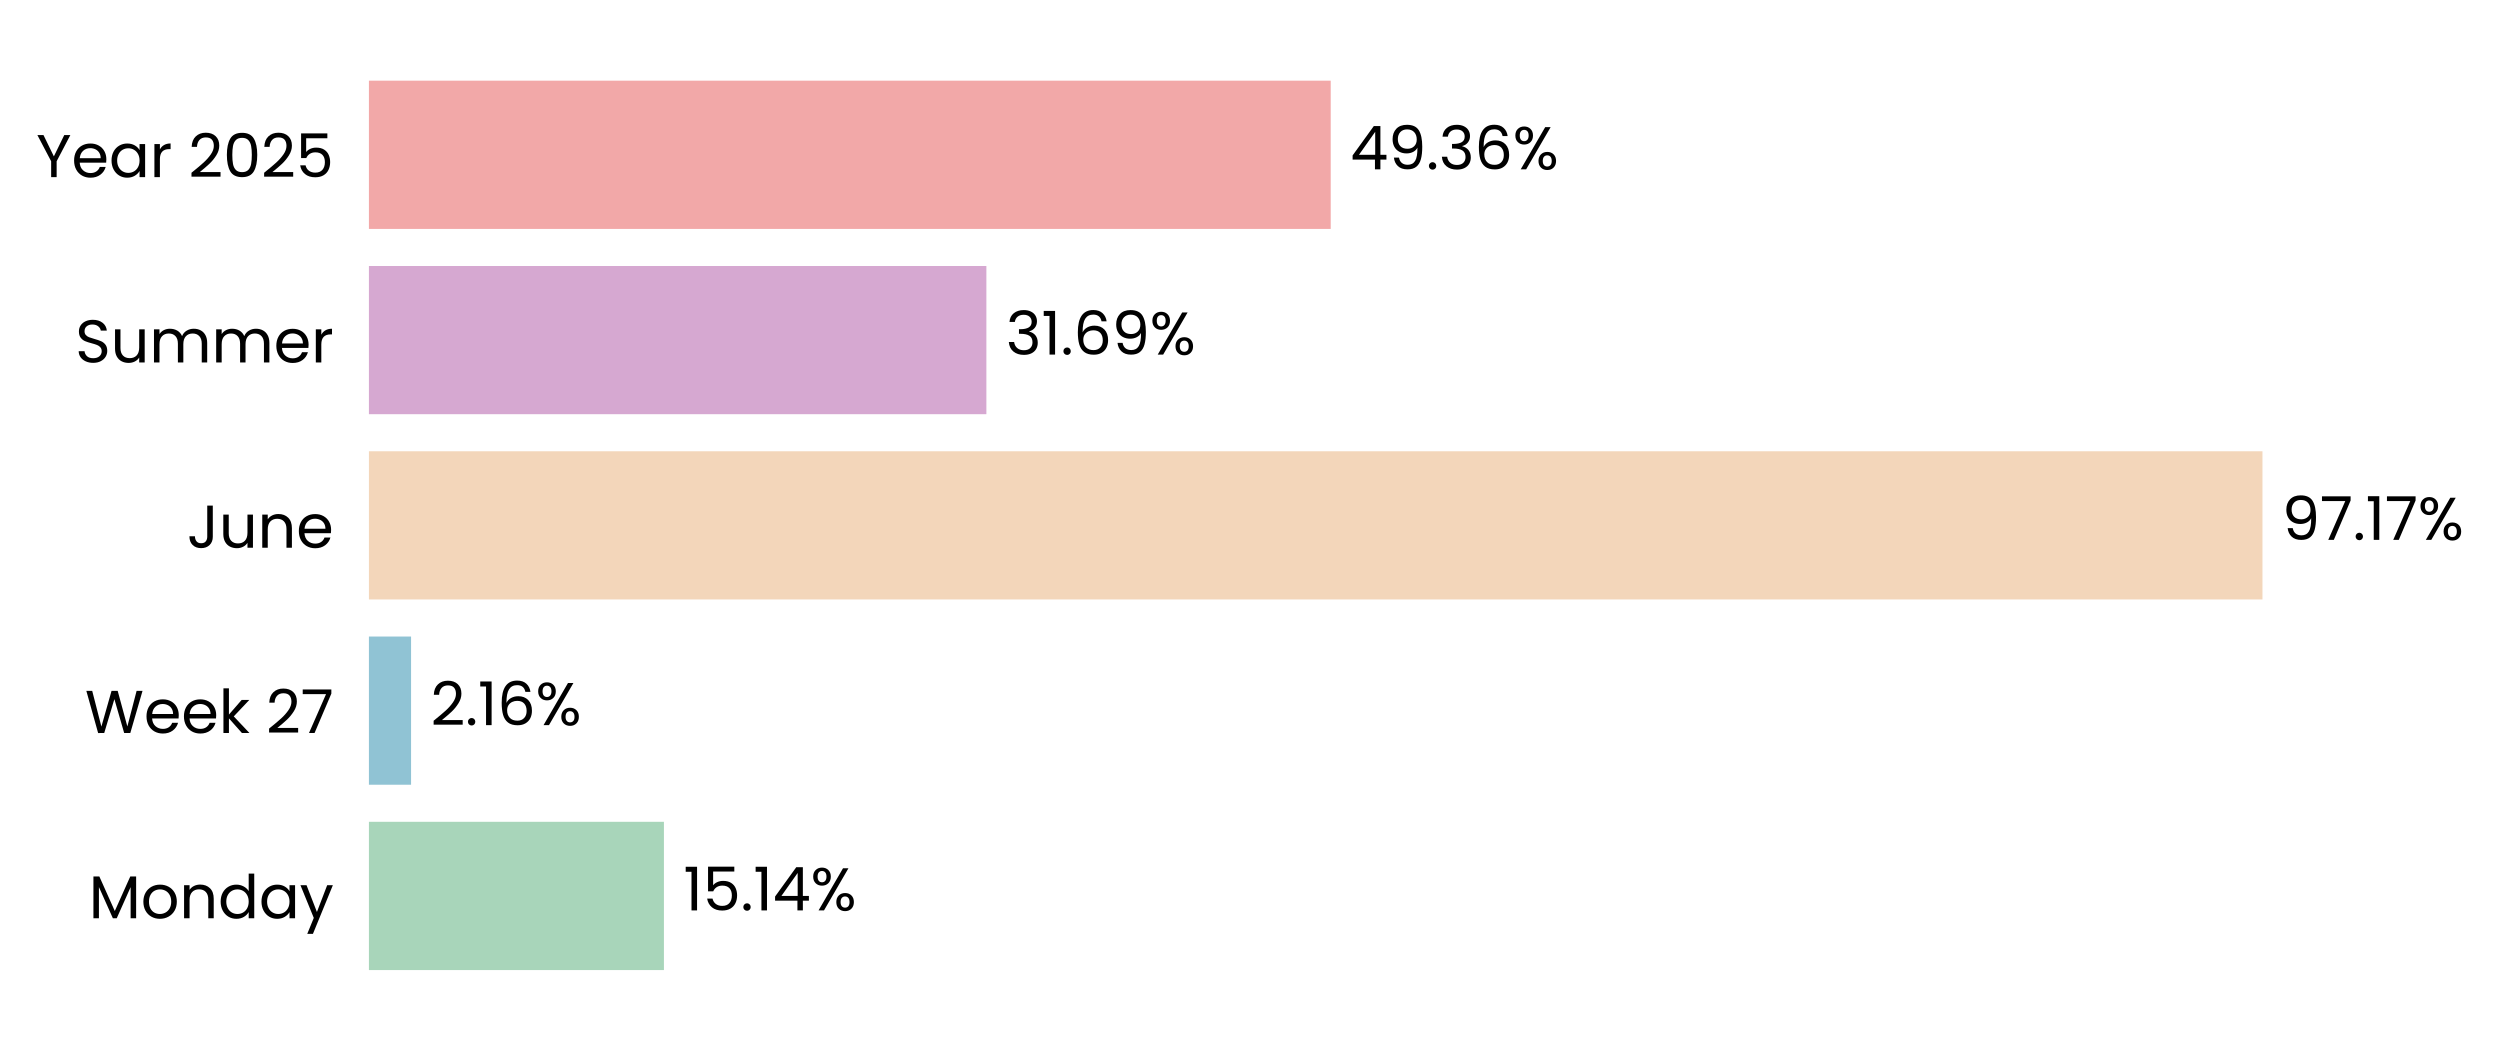
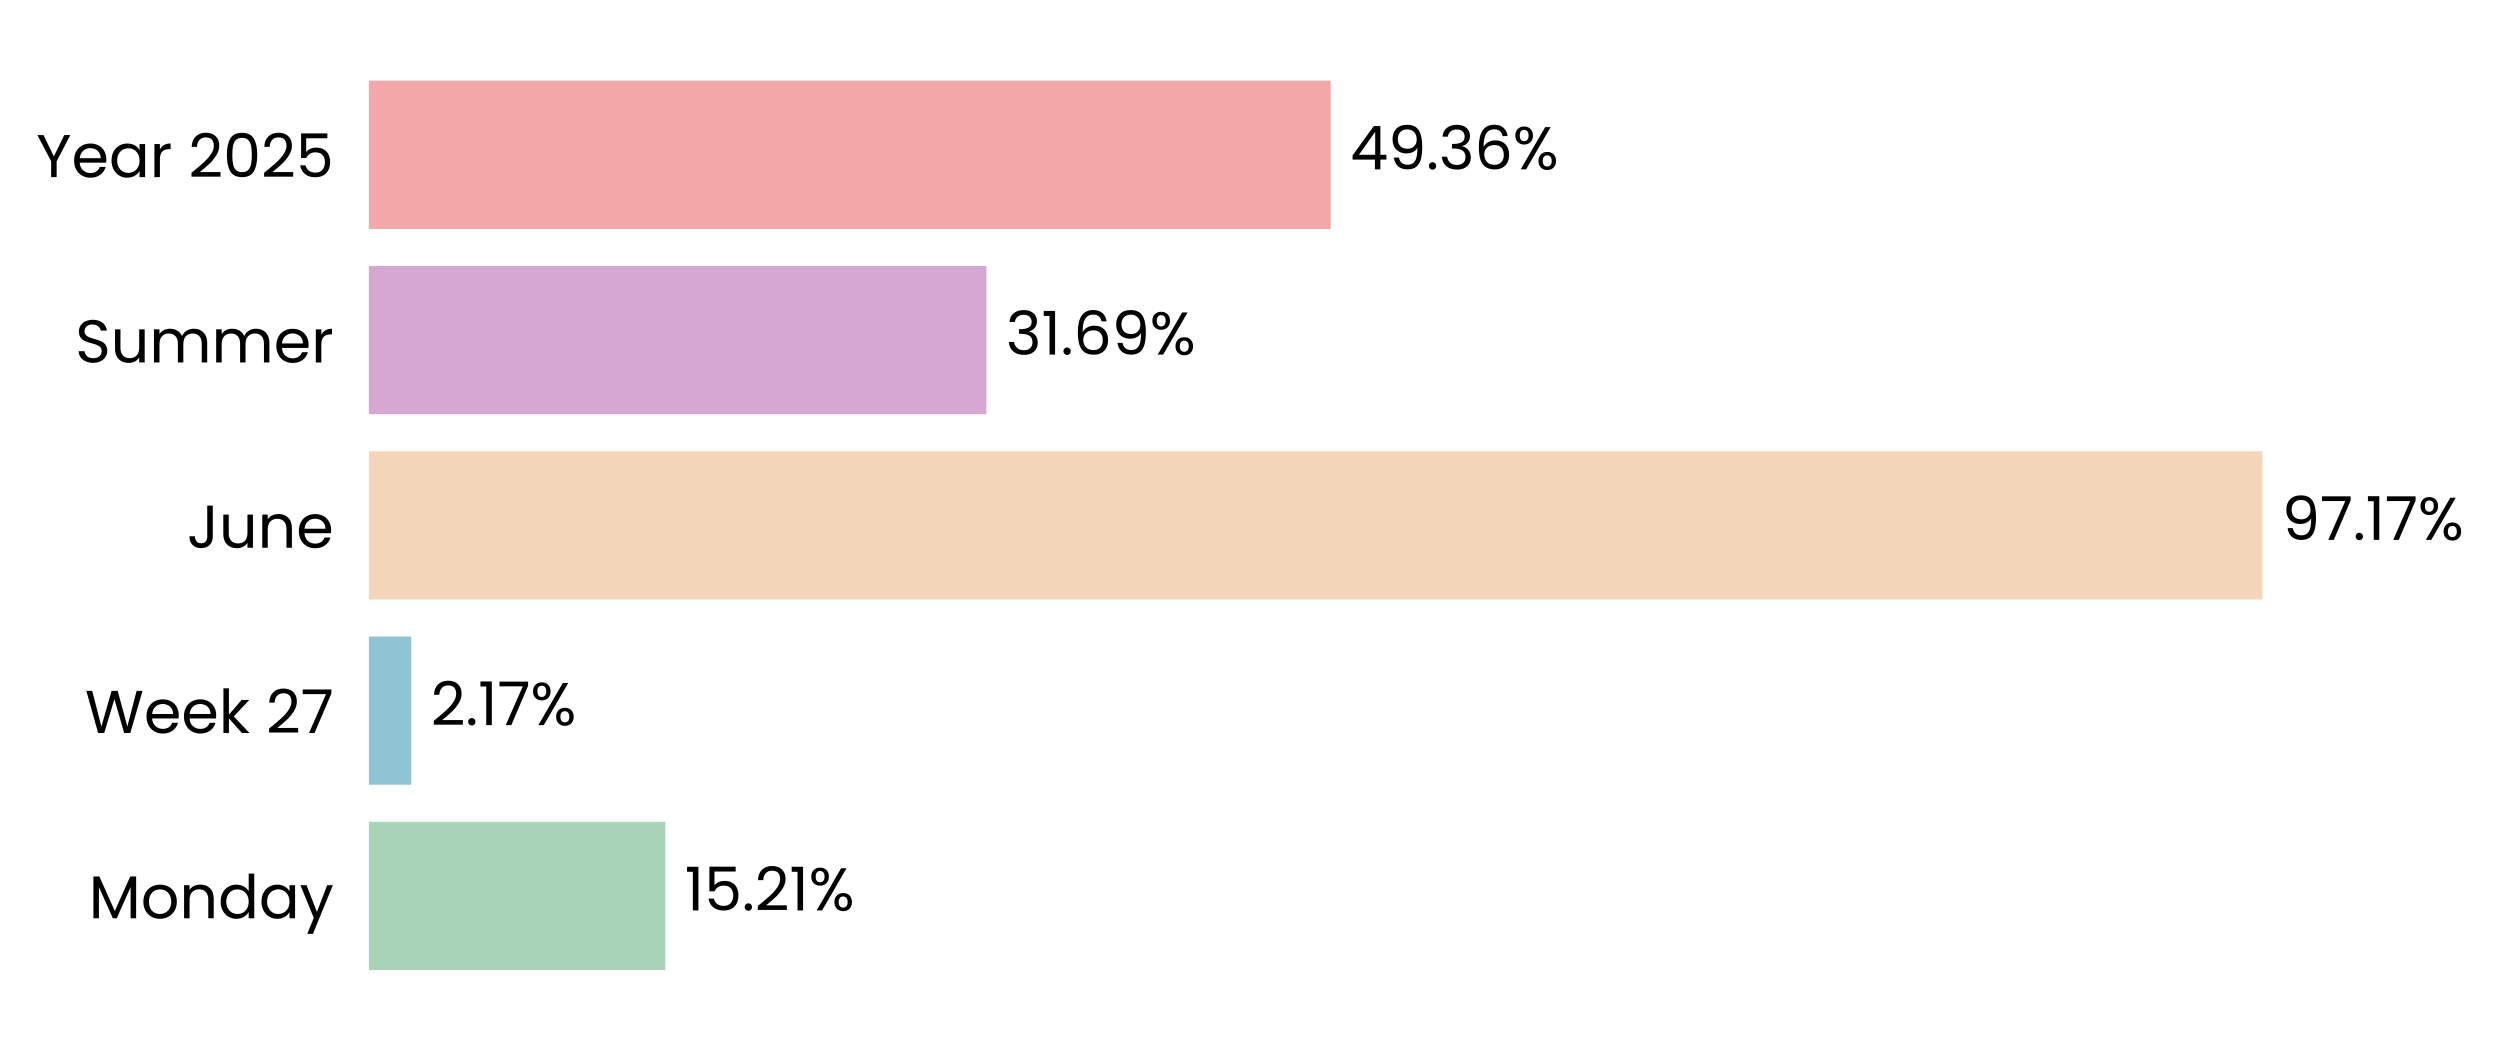
<svg xmlns="http://www.w3.org/2000/svg" xmlns:xlink="http://www.w3.org/1999/xlink" width="496.794pt" height="208.8pt" viewBox="0 0 496.794 208.8" version="1.1">
  <defs>
    <style type="text/css">*{stroke-linejoin: round; stroke-linecap: butt}</style>
  </defs>
  <g id="figure_1">
    <g id="patch_1">
      <path d="M 0 208.8  L 496.794 208.8  L 496.794 0  L 0 0  L 0 208.8  z " style="fill: none" />
    </g>
    <g id="axes_1">
      <g id="patch_2">
-         <path d="M 73.311 201.6  L 460.544 201.6  L 460.544 7.2  L 73.311 7.2  L 73.311 201.6  z " style="fill: none" />
+         <path d="M 73.311 201.6  L 460.535 201.6  L 460.535 7.2  L 73.311 7.2  L 73.311 201.6  z " style="fill: none" />
      </g>
      <g id="patch_3">
-         <path d="M 73.311 192.764  L 131.934 192.764  L 131.934 163.309  L 73.311 163.309  z " clip-path="url(#p954768beea)" style="fill: #a8d5ba" />
+         <path d="M 73.311 192.764  L 132.202 192.764  L 132.202 163.309  L 73.311 163.309  z " clip-path="url(#pb5feafffc6)" style="fill: #a8d5ba" />
      </g>
      <g id="patch_4">
-         <path d="M 73.311 155.945  L 81.686 155.945  L 81.686 126.491  L 73.311 126.491  z " clip-path="url(#p954768beea)" style="fill: #90c3d4" />
+         <path d="M 73.311 155.945  L 81.724 155.945  L 81.724 126.491  L 73.311 126.491  z " clip-path="url(#pb5feafffc6)" style="fill: #90c3d4" />
      </g>
      <g id="patch_5">
-         <path d="M 73.311 119.127  L 449.59 119.127  L 449.59 89.673  L 73.311 89.673  z " clip-path="url(#p954768beea)" style="fill: #f3d6ba" />
+         <path d="M 73.311 119.127  L 449.591 119.127  L 449.591 89.673  L 73.311 89.673  z " clip-path="url(#pb5feafffc6)" style="fill: #f3d6ba" />
      </g>
      <g id="patch_6">
-         <path d="M 73.311 82.309  L 196.011 82.309  L 196.011 52.855  L 73.311 52.855  z " clip-path="url(#p954768beea)" style="fill: #d6a8d1" />
+         <path d="M 73.311 82.309  L 196.011 82.309  L 196.011 52.855  L 73.311 52.855  z " clip-path="url(#pb5feafffc6)" style="fill: #d6a8d1" />
      </g>
      <g id="patch_7">
-         <path d="M 73.311 45.491  L 264.436 45.491  L 264.436 16.036  L 73.311 16.036  z " clip-path="url(#p954768beea)" style="fill: #f2a8a8" />
+         <path d="M 73.311 45.491  L 264.432 45.491  L 264.432 16.036  L 73.311 16.036  z " clip-path="url(#pb5feafffc6)" style="fill: #f2a8a8" />
      </g>
      <g id="matplotlib.axis_1">
        <g id="ytick_1">
          <g id="text_1">
            <g transform="translate(17.64187 182.4764) scale(0.12 -0.12)">
              <defs>
                <path id="Poppins-Regular-4d" d="M 5018 4429  L 5018 0  L 4435 0  L 4435 3302  L 2963 0  L 2554 0  L 1075 3309  L 1075 0  L 493 0  L 493 4429  L 1120 4429  L 2758 768  L 4397 4429  L 5018 4429  z " transform="scale(0.015625)" />
                <path id="Poppins-Regular-6f" d="M 2022 -58  Q 1530 -58 1130 166  Q 730 390 502 803  Q 275 1216 275 1760  Q 275 2298 508 2710  Q 742 3123 1145 3344  Q 1549 3565 2048 3565  Q 2547 3565 2950 3344  Q 3354 3123 3587 2713  Q 3821 2304 3821 1760  Q 3821 1216 3581 803  Q 3341 390 2931 166  Q 2522 -58 2022 -58  z M 2022 454  Q 2336 454 2611 601  Q 2886 749 3056 1043  Q 3226 1338 3226 1760  Q 3226 2182 3059 2476  Q 2893 2771 2624 2915  Q 2355 3059 2042 3059  Q 1722 3059 1456 2915  Q 1190 2771 1030 2476  Q 870 2182 870 1760  Q 870 1331 1027 1036  Q 1184 742 1446 598  Q 1709 454 2022 454  z " transform="scale(0.015625)" />
                <path id="Poppins-Regular-6e" d="M 2202 3571  Q 2842 3571 3238 3184  Q 3635 2797 3635 2067  L 3635 0  L 3059 0  L 3059 1984  Q 3059 2509 2796 2787  Q 2534 3066 2080 3066  Q 1619 3066 1347 2778  Q 1075 2490 1075 1939  L 1075 0  L 493 0  L 493 3507  L 1075 3507  L 1075 3008  Q 1248 3277 1545 3424  Q 1843 3571 2202 3571  z " transform="scale(0.015625)" />
                <path id="Poppins-Regular-64" d="M 275 1766  Q 275 2304 492 2710  Q 710 3117 1091 3341  Q 1472 3565 1946 3565  Q 2355 3565 2707 3376  Q 3059 3187 3245 2880  L 3245 4736  L 3834 4736  L 3834 0  L 3245 0  L 3245 659  Q 3072 346 2733 144  Q 2394 -58 1939 -58  Q 1472 -58 1091 172  Q 710 403 492 819  Q 275 1235 275 1766  z M 3245 1760  Q 3245 2157 3085 2451  Q 2925 2746 2653 2902  Q 2381 3059 2054 3059  Q 1728 3059 1459 2905  Q 1190 2752 1030 2457  Q 870 2163 870 1766  Q 870 1363 1030 1065  Q 1190 768 1459 611  Q 1728 454 2054 454  Q 2381 454 2653 611  Q 2925 768 3085 1065  Q 3245 1363 3245 1760  z " transform="scale(0.015625)" />
                <path id="Poppins-Regular-61" d="M 275 1766  Q 275 2304 492 2710  Q 710 3117 1091 3341  Q 1472 3565 1939 3565  Q 2400 3565 2739 3366  Q 3078 3168 3245 2867  L 3245 3507  L 3834 3507  L 3834 0  L 3245 0  L 3245 653  Q 3072 346 2729 144  Q 2387 -58 1933 -58  Q 1466 -58 1088 172  Q 710 403 492 819  Q 275 1235 275 1766  z M 3245 1760  Q 3245 2157 3085 2451  Q 2925 2746 2653 2902  Q 2381 3059 2054 3059  Q 1728 3059 1459 2905  Q 1190 2752 1030 2457  Q 870 2163 870 1766  Q 870 1363 1030 1065  Q 1190 768 1459 611  Q 1728 454 2054 454  Q 2381 454 2653 611  Q 2925 768 3085 1065  Q 3245 1363 3245 1760  z " transform="scale(0.015625)" />
                <path id="Poppins-Regular-79" d="M 3514 3507  L 1402 -1651  L 800 -1651  L 1491 38  L 77 3507  L 723 3507  L 1824 666  L 2912 3507  L 3514 3507  z " transform="scale(0.015625)" />
              </defs>
              <use xlink:href="#Poppins-Regular-4d" />
              <use xlink:href="#Poppins-Regular-6f" transform="translate(86.09999 0)" />
              <use xlink:href="#Poppins-Regular-6e" transform="translate(150.1 0)" />
              <use xlink:href="#Poppins-Regular-64" transform="translate(214.1 0)" />
              <use xlink:href="#Poppins-Regular-61" transform="translate(281.7 0)" />
              <use xlink:href="#Poppins-Regular-79" transform="translate(349.2999 0)" />
            </g>
          </g>
        </g>
        <g id="ytick_2">
          <g id="text_2">
            <g transform="translate(16.88437 145.6582) scale(0.12 -0.12)">
              <defs>
                <path id="Poppins-Regular-57" d="M 6099 4461  L 4806 0  L 4154 0  L 3117 3590  L 2042 0  L 1395 -6  L 147 4461  L 768 4461  L 1741 678  L 2816 4461  L 3469 4461  L 4493 691  L 5472 4461  L 6099 4461  z " transform="scale(0.015625)" />
                <path id="Poppins-Regular-65" d="M 3693 1888  Q 3693 1722 3674 1536  L 870 1536  Q 902 1018 1225 726  Q 1549 435 2010 435  Q 2387 435 2640 611  Q 2893 787 2995 1082  L 3622 1082  Q 3482 576 3059 259  Q 2637 -58 2010 -58  Q 1510 -58 1116 166  Q 723 390 499 803  Q 275 1216 275 1760  Q 275 2304 492 2713  Q 710 3123 1104 3344  Q 1498 3565 2010 3565  Q 2509 3565 2893 3347  Q 3277 3130 3485 2749  Q 3693 2368 3693 1888  z M 3091 2010  Q 3091 2342 2944 2582  Q 2797 2822 2544 2947  Q 2291 3072 1984 3072  Q 1542 3072 1232 2790  Q 922 2509 877 2010  L 3091 2010  z " transform="scale(0.015625)" />
                <path id="Poppins-Regular-6b" d="M 2451 0  L 1075 1549  L 1075 0  L 493 0  L 493 4736  L 1075 4736  L 1075 1952  L 2426 3507  L 3238 3507  L 1587 1760  L 3245 0  L 2451 0  z " transform="scale(0.015625)" />
                <path id="Poppins-Regular-20" transform="scale(0.015625)" />
                <path id="Poppins-Regular-32" d="M 326 467  Q 1139 1120 1600 1539  Q 2061 1958 2377 2416  Q 2694 2874 2694 3315  Q 2694 3731 2492 3971  Q 2291 4211 1843 4211  Q 1408 4211 1168 3939  Q 928 3667 909 3213  L 346 3213  Q 371 3930 780 4320  Q 1190 4710 1837 4710  Q 2496 4710 2883 4345  Q 3270 3981 3270 3341  Q 3270 2810 2953 2307  Q 2637 1805 2233 1424  Q 1830 1043 1203 538  L 3405 538  L 3405 51  L 326 51  L 326 467  z " transform="scale(0.015625)" />
                <path id="Poppins-Regular-37" d="M 3245 4173  L 1466 0  L 877 0  L 2682 4115  L 211 4115  L 211 4614  L 3245 4614  L 3245 4173  z " transform="scale(0.015625)" />
              </defs>
              <use xlink:href="#Poppins-Regular-57" />
              <use xlink:href="#Poppins-Regular-65" transform="translate(97.59999 0)" />
              <use xlink:href="#Poppins-Regular-65" transform="translate(159.6 0)" />
              <use xlink:href="#Poppins-Regular-6b" transform="translate(221.6 0)" />
              <use xlink:href="#Poppins-Regular-20" transform="translate(273.0999 0)" />
              <use xlink:href="#Poppins-Regular-32" transform="translate(299.7999 0)" />
              <use xlink:href="#Poppins-Regular-37" transform="translate(357.2999 0)" />
            </g>
          </g>
        </g>
        <g id="ytick_3">
          <g id="text_3">
            <g transform="translate(37.15125 108.84) scale(0.12 -0.12)">
              <defs>
                <path id="Poppins-Regular-4a" d="M 2739 4461  L 2739 1165  Q 2739 614 2400 284  Q 2061 -45 1504 -45  Q 941 -45 601 291  Q 262 627 262 1210  L 845 1210  Q 851 883 1014 678  Q 1178 474 1504 474  Q 1830 474 1990 669  Q 2150 864 2150 1165  L 2150 4461  L 2739 4461  z " transform="scale(0.015625)" />
                <path id="Poppins-Regular-75" d="M 3603 3507  L 3603 0  L 3021 0  L 3021 518  Q 2854 250 2556 99  Q 2259 -51 1901 -51  Q 1491 -51 1164 118  Q 838 288 649 627  Q 461 966 461 1453  L 461 3507  L 1037 3507  L 1037 1530  Q 1037 1011 1299 732  Q 1562 454 2016 454  Q 2483 454 2752 742  Q 3021 1030 3021 1581  L 3021 3507  L 3603 3507  z " transform="scale(0.015625)" />
              </defs>
              <use xlink:href="#Poppins-Regular-4a" />
              <use xlink:href="#Poppins-Regular-75" transform="translate(52.99999 0)" />
              <use xlink:href="#Poppins-Regular-6e" transform="translate(117 0)" />
              <use xlink:href="#Poppins-Regular-65" transform="translate(181 0)" />
            </g>
          </g>
        </g>
        <g id="ytick_4">
          <g id="text_4">
            <g transform="translate(14.95125 72.02182) scale(0.12 -0.12)">
              <defs>
                <path id="Poppins-Regular-53" d="M 1907 -45  Q 1466 -45 1117 112  Q 768 269 569 547  Q 371 826 365 1190  L 986 1190  Q 1018 877 1245 662  Q 1472 448 1907 448  Q 2323 448 2563 656  Q 2803 864 2803 1190  Q 2803 1446 2662 1606  Q 2522 1766 2310 1849  Q 2099 1933 1741 2029  Q 1299 2144 1033 2259  Q 768 2374 579 2620  Q 390 2867 390 3283  Q 390 3648 576 3929  Q 762 4211 1098 4364  Q 1434 4518 1869 4518  Q 2496 4518 2896 4204  Q 3296 3891 3347 3373  L 2707 3373  Q 2675 3629 2438 3824  Q 2202 4019 1811 4019  Q 1446 4019 1216 3830  Q 986 3642 986 3302  Q 986 3059 1123 2905  Q 1261 2752 1462 2672  Q 1664 2592 2029 2490  Q 2470 2368 2739 2249  Q 3008 2131 3200 1884  Q 3392 1638 3392 1216  Q 3392 890 3219 602  Q 3046 314 2707 134  Q 2368 -45 1907 -45  z " transform="scale(0.015625)" />
                <path id="Poppins-Regular-6d" d="M 4710 3571  Q 5120 3571 5440 3401  Q 5760 3232 5945 2893  Q 6131 2554 6131 2067  L 6131 0  L 5555 0  L 5555 1984  Q 5555 2509 5296 2787  Q 5037 3066 4595 3066  Q 4141 3066 3872 2774  Q 3603 2483 3603 1933  L 3603 0  L 3027 0  L 3027 1984  Q 3027 2509 2768 2787  Q 2509 3066 2067 3066  Q 1613 3066 1344 2774  Q 1075 2483 1075 1933  L 1075 0  L 493 0  L 493 3507  L 1075 3507  L 1075 3002  Q 1248 3277 1539 3424  Q 1830 3571 2182 3571  Q 2624 3571 2963 3372  Q 3302 3174 3469 2790  Q 3616 3162 3955 3366  Q 4294 3571 4710 3571  z " transform="scale(0.015625)" />
                <path id="Poppins-Regular-72" d="M 1075 2938  Q 1229 3238 1513 3404  Q 1798 3571 2208 3571  L 2208 2970  L 2054 2970  Q 1075 2970 1075 1907  L 1075 0  L 493 0  L 493 3507  L 1075 3507  L 1075 2938  z " transform="scale(0.015625)" />
              </defs>
              <use xlink:href="#Poppins-Regular-53" />
              <use xlink:href="#Poppins-Regular-75" transform="translate(58.7 0)" />
              <use xlink:href="#Poppins-Regular-6d" transform="translate(122.7 0)" />
              <use xlink:href="#Poppins-Regular-6d" transform="translate(225.7 0)" />
              <use xlink:href="#Poppins-Regular-65" transform="translate(328.7 0)" />
              <use xlink:href="#Poppins-Regular-72" transform="translate(390.6999 0)" />
            </g>
          </g>
        </g>
        <g id="ytick_5">
          <g id="text_5">
            <g transform="translate(7.2 35.20364) scale(0.12 -0.12)">
              <defs>
                <path id="Poppins-Regular-59" d="M 3616 4461  L 2163 1683  L 2163 0  L 1581 0  L 1581 1683  L 122 4461  L 768 4461  L 1869 2202  L 2970 4461  L 3616 4461  z " transform="scale(0.015625)" />
                <path id="Poppins-Regular-30" d="M 397 2362  Q 397 3462 755 4080  Q 1114 4698 2010 4698  Q 2899 4698 3257 4080  Q 3616 3462 3616 2362  Q 3616 1242 3257 621  Q 2899 0 2010 0  Q 1114 0 755 621  Q 397 1242 397 2362  z M 3040 2362  Q 3040 2918 2966 3305  Q 2893 3693 2665 3929  Q 2438 4166 2010 4166  Q 1574 4166 1347 3929  Q 1120 3693 1046 3305  Q 973 2918 973 2362  Q 973 1786 1046 1395  Q 1120 1005 1347 768  Q 1574 531 2010 531  Q 2438 531 2665 768  Q 2893 1005 2966 1395  Q 3040 1786 3040 2362  z " transform="scale(0.015625)" />
                <path id="Poppins-Regular-35" d="M 3347 4122  L 1101 4122  L 1101 2662  Q 1248 2867 1536 2998  Q 1824 3130 2157 3130  Q 2688 3130 3021 2909  Q 3354 2688 3498 2339  Q 3642 1990 3642 1600  Q 3642 1139 3469 774  Q 3296 410 2941 198  Q 2586 -13 2061 -13  Q 1389 -13 973 332  Q 557 678 467 1254  L 1037 1254  Q 1120 890 1389 685  Q 1658 480 2067 480  Q 2573 480 2829 784  Q 3085 1088 3085 1587  Q 3085 2086 2829 2358  Q 2573 2630 2074 2630  Q 1734 2630 1481 2467  Q 1229 2304 1114 2022  L 563 2022  L 563 4634  L 3347 4634  L 3347 4122  z " transform="scale(0.015625)" />
              </defs>
              <use xlink:href="#Poppins-Regular-59" />
              <use xlink:href="#Poppins-Regular-65" transform="translate(58.39999 0)" />
              <use xlink:href="#Poppins-Regular-61" transform="translate(120.4 0)" />
              <use xlink:href="#Poppins-Regular-72" transform="translate(188 0)" />
              <use xlink:href="#Poppins-Regular-20" transform="translate(225.3 0)" />
              <use xlink:href="#Poppins-Regular-32" transform="translate(252 0)" />
              <use xlink:href="#Poppins-Regular-30" transform="translate(309.4999 0)" />
              <use xlink:href="#Poppins-Regular-32" transform="translate(372.2999 0)" />
              <use xlink:href="#Poppins-Regular-35" transform="translate(429.7999 0)" />
            </g>
          </g>
        </g>
      </g>
      <g id="text_6">
-         <g transform="translate(135.8063 180.9164) scale(0.12 -0.12)">
+         <g transform="translate(136.0738 180.9164) scale(0.12 -0.12)">
          <defs>
            <path id="Poppins-Regular-31" d="M 243 4096  L 243 4627  L 1446 4627  L 1446 0  L 858 0  L 858 4096  L 243 4096  z " transform="scale(0.015625)" />
            <path id="Poppins-Regular-2e" d="M 678 -38  Q 512 -38 397 77  Q 282 192 282 358  Q 282 525 397 640  Q 512 755 678 755  Q 838 755 950 640  Q 1062 525 1062 358  Q 1062 192 950 77  Q 838 -38 678 -38  z " transform="scale(0.015625)" />
-             <path id="Poppins-Regular-34" d="M 256 1030  L 256 1472  L 2502 4582  L 3200 4582  L 3200 1536  L 3840 1536  L 3840 1030  L 3200 1030  L 3200 0  L 2624 0  L 2624 1030  L 256 1030  z M 2650 3974  L 928 1536  L 2650 1536  L 2650 3974  z " transform="scale(0.015625)" />
            <path id="Poppins-Regular-25" d="M 269 3584  Q 269 4019 531 4278  Q 794 4538 1203 4538  Q 1613 4538 1875 4278  Q 2138 4019 2138 3584  Q 2138 3142 1875 2883  Q 1613 2624 1203 2624  Q 794 2624 531 2883  Q 269 3142 269 3584  z M 4006 4467  L 1414 0  L 838 0  L 3430 4467  L 4006 4467  z M 1203 4179  Q 986 4179 861 4028  Q 736 3878 736 3584  Q 736 3290 861 3136  Q 986 2982 1203 2982  Q 1421 2982 1549 3139  Q 1677 3296 1677 3584  Q 1677 3878 1549 4028  Q 1421 4179 1203 4179  z M 2720 883  Q 2720 1325 2982 1584  Q 3245 1843 3654 1843  Q 4064 1843 4323 1584  Q 4582 1325 4582 883  Q 4582 448 4323 185  Q 4064 -77 3654 -77  Q 3245 -77 2982 182  Q 2720 442 2720 883  z M 3648 1478  Q 3430 1478 3302 1328  Q 3174 1178 3174 883  Q 3174 595 3302 444  Q 3430 294 3648 294  Q 3866 294 3994 444  Q 4122 595 4122 883  Q 4122 1178 3994 1328  Q 3866 1478 3648 1478  z " transform="scale(0.015625)" />
          </defs>
          <use xlink:href="#Poppins-Regular-31" />
          <use xlink:href="#Poppins-Regular-35" transform="translate(31.99998 0)" />
          <use xlink:href="#Poppins-Regular-2e" transform="translate(94.79997 0)" />
-           <use xlink:href="#Poppins-Regular-31" transform="translate(115.8 0)" />
-           <use xlink:href="#Poppins-Regular-34" transform="translate(147.7999 0)" />
-           <use xlink:href="#Poppins-Regular-25" transform="translate(210.6999 0)" />
+           <use xlink:href="#Poppins-Regular-32" transform="translate(115.8 0)" />
+           <use xlink:href="#Poppins-Regular-31" transform="translate(173.2999 0)" />
+           <use xlink:href="#Poppins-Regular-25" transform="translate(205.2999 0)" />
        </g>
      </g>
      <g id="text_7">
-         <g transform="translate(85.55826 144.0982) scale(0.12 -0.12)">
-           <defs>
-             <path id="Poppins-Regular-36" d="M 2976 3526  Q 2835 4237 2099 4237  Q 1530 4237 1248 3798  Q 966 3360 973 2355  Q 1120 2688 1462 2877  Q 1805 3066 2227 3066  Q 2886 3066 3280 2656  Q 3674 2246 3674 1523  Q 3674 1088 3504 742  Q 3334 397 2992 192  Q 2650 -13 2163 -13  Q 1504 -13 1133 281  Q 762 576 614 1094  Q 467 1613 467 2374  Q 467 4723 2106 4723  Q 2733 4723 3091 4384  Q 3450 4045 3514 3526  L 2976 3526  z M 2106 2573  Q 1830 2573 1587 2461  Q 1344 2349 1193 2121  Q 1043 1894 1043 1568  Q 1043 1082 1324 778  Q 1606 474 2131 474  Q 2579 474 2844 752  Q 3110 1030 3110 1504  Q 3110 2003 2854 2288  Q 2598 2573 2106 2573  z " transform="scale(0.015625)" />
-           </defs>
+         <g transform="translate(85.59639 144.0982) scale(0.12 -0.12)">
          <use xlink:href="#Poppins-Regular-32" />
          <use xlink:href="#Poppins-Regular-2e" transform="translate(57.49999 0)" />
          <use xlink:href="#Poppins-Regular-31" transform="translate(78.49997 0)" />
-           <use xlink:href="#Poppins-Regular-36" transform="translate(110.5 0)" />
-           <use xlink:href="#Poppins-Regular-25" transform="translate(173.9999 0)" />
+           <use xlink:href="#Poppins-Regular-37" transform="translate(110.5 0)" />
+           <use xlink:href="#Poppins-Regular-25" transform="translate(165.0999 0)" />
        </g>
      </g>
      <g id="text_8">
-         <g transform="translate(453.4628 107.28) scale(0.12 -0.12)">
+         <g transform="translate(453.4629 107.28) scale(0.12 -0.12)">
          <defs>
            <path id="Poppins-Regular-39" d="M 1146 1242  Q 1210 877 1443 678  Q 1677 480 2074 480  Q 2605 480 2857 896  Q 3110 1312 3098 2298  Q 2963 2010 2649 1846  Q 2336 1683 1952 1683  Q 1523 1683 1187 1859  Q 851 2035 659 2374  Q 467 2714 467 3194  Q 467 3878 864 4297  Q 1261 4717 1990 4717  Q 2886 4717 3248 4134  Q 3610 3552 3610 2400  Q 3610 1594 3466 1069  Q 3322 544 2979 269  Q 2637 -6 2042 -6  Q 1389 -6 1024 346  Q 659 698 608 1242  L 1146 1242  z M 2048 2176  Q 2477 2176 2752 2441  Q 3027 2707 3027 3162  Q 3027 3642 2758 3936  Q 2490 4230 2003 4230  Q 1555 4230 1289 3948  Q 1024 3667 1024 3206  Q 1024 2739 1286 2457  Q 1549 2176 2048 2176  z " transform="scale(0.015625)" />
          </defs>
          <use xlink:href="#Poppins-Regular-39" />
          <use xlink:href="#Poppins-Regular-37" transform="translate(62.99999 0)" />
          <use xlink:href="#Poppins-Regular-2e" transform="translate(117.6 0)" />
          <use xlink:href="#Poppins-Regular-31" transform="translate(138.6 0)" />
          <use xlink:href="#Poppins-Regular-37" transform="translate(170.5999 0)" />
          <use xlink:href="#Poppins-Regular-25" transform="translate(225.1999 0)" />
        </g>
      </g>
      <g id="text_9">
        <g transform="translate(199.8833 70.46182) scale(0.12 -0.12)">
          <defs>
            <path id="Poppins-Regular-33" d="M 384 3462  Q 429 4051 838 4384  Q 1248 4717 1901 4717  Q 2336 4717 2653 4560  Q 2970 4403 3133 4134  Q 3296 3866 3296 3526  Q 3296 3130 3069 2842  Q 2842 2554 2477 2470  L 2477 2438  Q 2893 2336 3136 2035  Q 3379 1734 3379 1248  Q 3379 883 3212 592  Q 3046 301 2713 134  Q 2381 -32 1914 -32  Q 1235 -32 800 323  Q 365 678 314 1331  L 877 1331  Q 922 947 1190 704  Q 1459 461 1907 461  Q 2355 461 2588 694  Q 2822 928 2822 1299  Q 2822 1779 2502 1990  Q 2182 2202 1536 2202  L 1389 2202  L 1389 2688  L 1542 2688  Q 2131 2694 2432 2883  Q 2733 3072 2733 3469  Q 2733 3808 2512 4013  Q 2291 4218 1882 4218  Q 1485 4218 1241 4013  Q 998 3808 954 3462  L 384 3462  z " transform="scale(0.015625)" />
+             <path id="Poppins-Regular-36" d="M 2976 3526  Q 2835 4237 2099 4237  Q 1530 4237 1248 3798  Q 966 3360 973 2355  Q 1120 2688 1462 2877  Q 1805 3066 2227 3066  Q 2886 3066 3280 2656  Q 3674 2246 3674 1523  Q 3674 1088 3504 742  Q 3334 397 2992 192  Q 2650 -13 2163 -13  Q 1504 -13 1133 281  Q 762 576 614 1094  Q 467 1613 467 2374  Q 467 4723 2106 4723  Q 2733 4723 3091 4384  Q 3450 4045 3514 3526  L 2976 3526  z M 2106 2573  Q 1830 2573 1587 2461  Q 1344 2349 1193 2121  Q 1043 1894 1043 1568  Q 1043 1082 1324 778  Q 1606 474 2131 474  Q 2579 474 2844 752  Q 3110 1030 3110 1504  Q 3110 2003 2854 2288  Q 2598 2573 2106 2573  z " transform="scale(0.015625)" />
          </defs>
          <use xlink:href="#Poppins-Regular-33" />
          <use xlink:href="#Poppins-Regular-31" transform="translate(58.89999 0)" />
          <use xlink:href="#Poppins-Regular-2e" transform="translate(90.89998 0)" />
          <use xlink:href="#Poppins-Regular-36" transform="translate(111.9 0)" />
          <use xlink:href="#Poppins-Regular-39" transform="translate(175.3999 0)" />
          <use xlink:href="#Poppins-Regular-25" transform="translate(238.3999 0)" />
        </g>
      </g>
      <g id="text_10">
-         <g transform="translate(268.3084 33.64364) scale(0.12 -0.12)">
+         <g transform="translate(268.3046 33.64364) scale(0.12 -0.12)">
+           <defs>
+             <path id="Poppins-Regular-34" d="M 256 1030  L 256 1472  L 2502 4582  L 3200 4582  L 3200 1536  L 3840 1536  L 3840 1030  L 3200 1030  L 3200 0  L 2624 0  L 2624 1030  L 256 1030  z M 2650 3974  L 928 1536  L 2650 1536  L 2650 3974  z " transform="scale(0.015625)" />
+           </defs>
          <use xlink:href="#Poppins-Regular-34" />
          <use xlink:href="#Poppins-Regular-39" transform="translate(62.89999 0)" />
          <use xlink:href="#Poppins-Regular-2e" transform="translate(125.9 0)" />
          <use xlink:href="#Poppins-Regular-33" transform="translate(146.9 0)" />
          <use xlink:href="#Poppins-Regular-36" transform="translate(205.8 0)" />
          <use xlink:href="#Poppins-Regular-25" transform="translate(269.2999 0)" />
        </g>
      </g>
    </g>
  </g>
  <defs>
-     <clipPath id="p954768beea">
-       <rect x="73.311" y="7.2" width="387.233" height="194.4" />
+     <clipPath id="pb5feafffc6">
+       <rect x="73.311" y="7.2" width="387.224" height="194.4" />
    </clipPath>
  </defs>
</svg>
